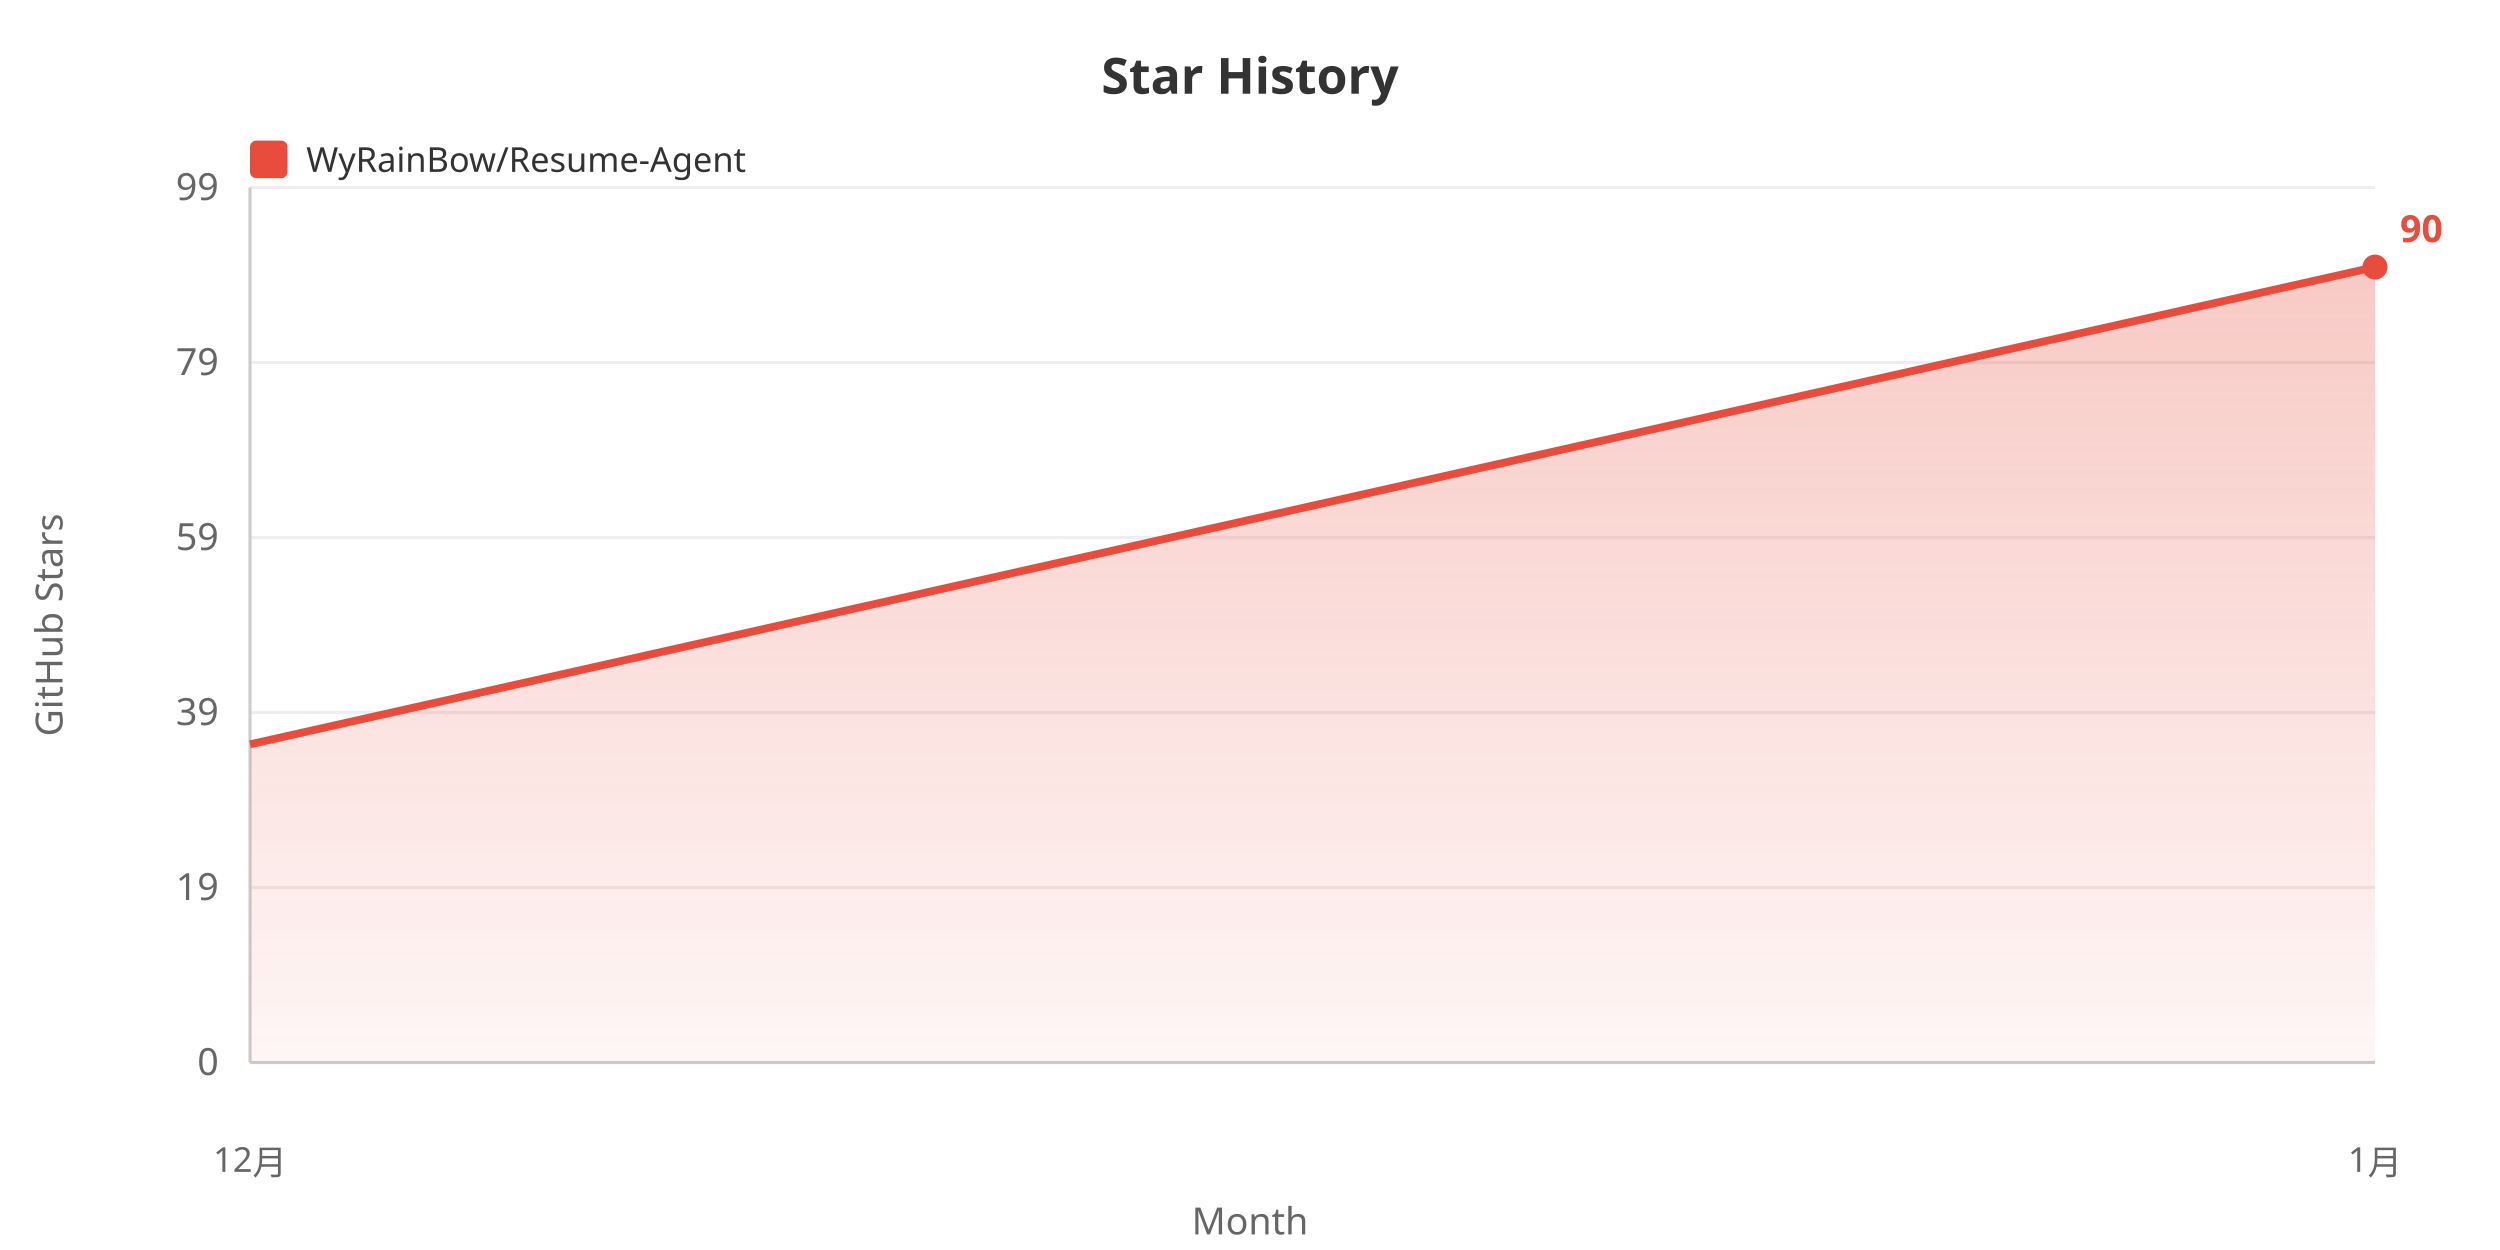
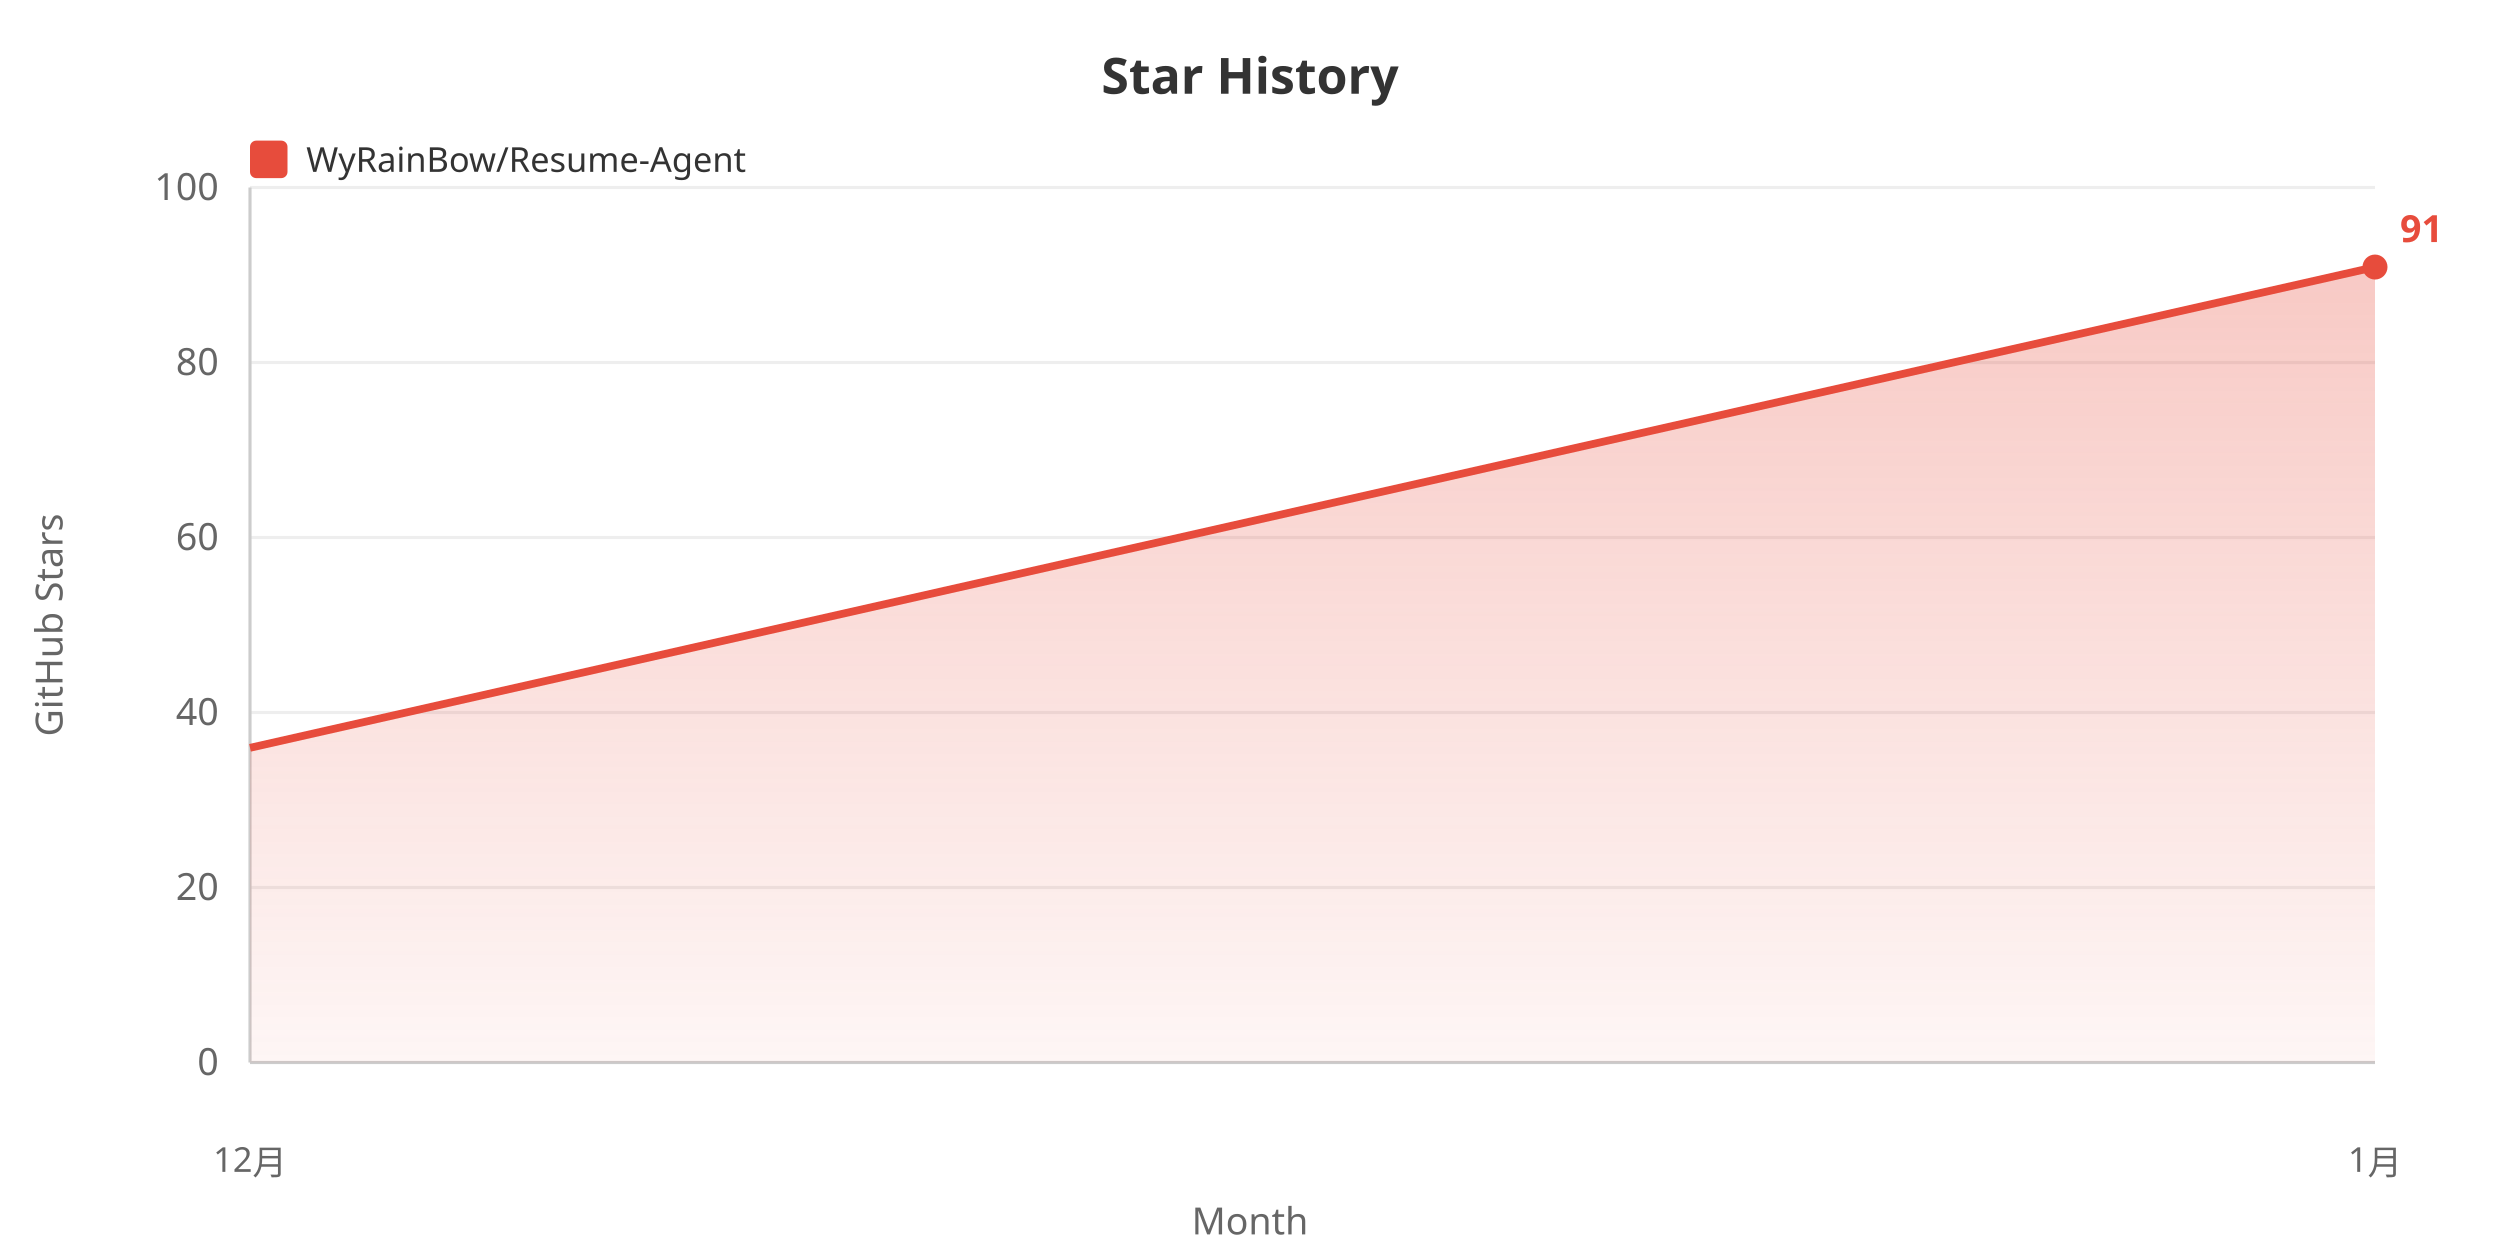
<svg xmlns="http://www.w3.org/2000/svg" width="800" height="400">
  <defs>
    <linearGradient id="areaGrad" x1="0%" y1="0%" x2="0%" y2="100%">
      <stop offset="0%" style="stop-color:#e74c3c;stop-opacity:0.3" />
      <stop offset="100%" style="stop-color:#e74c3c;stop-opacity:0.05" />
    </linearGradient>
  </defs>
  <rect width="100%" height="100%" fill="#ffffff" />
  <text x="400" y="30" fill="#333" font-size="16" font-weight="bold" text-anchor="middle" font-family="sans-serif">Star History</text>
  <rect x="80" y="45" width="12" height="12" fill="#e74c3c" rx="2" />
  <text x="98" y="55" fill="#333" font-size="11" font-family="sans-serif">WyRainBow/Resume-Agent</text>
  <text x="20" y="200" fill="#666" font-size="12" text-anchor="middle" font-family="sans-serif" transform="rotate(-90, 20, 200)">GitHub Stars</text>
  <text x="70" y="344.0" fill="#666" font-size="12" text-anchor="end" font-family="sans-serif">0</text>
  <line x1="80" y1="340.0" x2="760" y2="340.0" stroke="#eee" stroke-width="1" />
-   <text x="70" y="288.0" fill="#666" font-size="12" text-anchor="end" font-family="sans-serif">19</text>
+   <text x="70" y="288.0" fill="#666" font-size="12" text-anchor="end" font-family="sans-serif">20</text>
  <line x1="80" y1="284.0" x2="760" y2="284.0" stroke="#eee" stroke-width="1" />
-   <text x="70" y="232.0" fill="#666" font-size="12" text-anchor="end" font-family="sans-serif">39</text>
+   <text x="70" y="232.0" fill="#666" font-size="12" text-anchor="end" font-family="sans-serif">40</text>
  <line x1="80" y1="228.0" x2="760" y2="228.0" stroke="#eee" stroke-width="1" />
-   <text x="70" y="176.0" fill="#666" font-size="12" text-anchor="end" font-family="sans-serif">59</text>
+   <text x="70" y="176.0" fill="#666" font-size="12" text-anchor="end" font-family="sans-serif">60</text>
  <line x1="80" y1="172.0" x2="760" y2="172.0" stroke="#eee" stroke-width="1" />
-   <text x="70" y="120.0" fill="#666" font-size="12" text-anchor="end" font-family="sans-serif">79</text>
+   <text x="70" y="120.0" fill="#666" font-size="12" text-anchor="end" font-family="sans-serif">80</text>
  <line x1="80" y1="116.0" x2="760" y2="116.0" stroke="#eee" stroke-width="1" />
-   <text x="70" y="64.0" fill="#666" font-size="12" text-anchor="end" font-family="sans-serif">99</text>
+   <text x="70" y="64.0" fill="#666" font-size="12" text-anchor="end" font-family="sans-serif">100</text>
  <line x1="80" y1="60.0" x2="760" y2="60.0" stroke="#eee" stroke-width="1" />
  <line x1="80" y1="60" x2="80" y2="340" stroke="#ccc" stroke-width="1" />
  <line x1="80" y1="340" x2="760" y2="340" stroke="#ccc" stroke-width="1" />
-   <polygon points="80,340 80.0,238.182 760.0,85.455 760.0,340" fill="url(#areaGrad)" />
-   <polyline points="80.0,238.182 760.0,85.455" fill="none" stroke="#e74c3c" stroke-width="2.5" />
+   <polygon points="80,340 80.0,239.301 760.0,85.455 760.0,340" fill="url(#areaGrad)" />
+   <polyline points="80.0,239.301 760.0,85.455" fill="none" stroke="#e74c3c" stroke-width="2.5" />
  <text x="80.0" y="375" fill="#666" font-size="11" text-anchor="middle" font-family="sans-serif">12月</text>
  <text x="760.0" y="375" fill="#666" font-size="11" text-anchor="middle" font-family="sans-serif">1月</text>
  <text x="400" y="395" fill="#666" font-size="12" text-anchor="middle" font-family="sans-serif">Month</text>
  <circle cx="760.0" cy="85.455" r="4" fill="#e74c3c" />
-   <text x="768.0" y="77.455" fill="#e74c3c" font-size="12" font-weight="bold" font-family="sans-serif">90</text>
+   <text x="768.0" y="77.455" fill="#e74c3c" font-size="12" font-weight="bold" font-family="sans-serif">91</text>
</svg>
